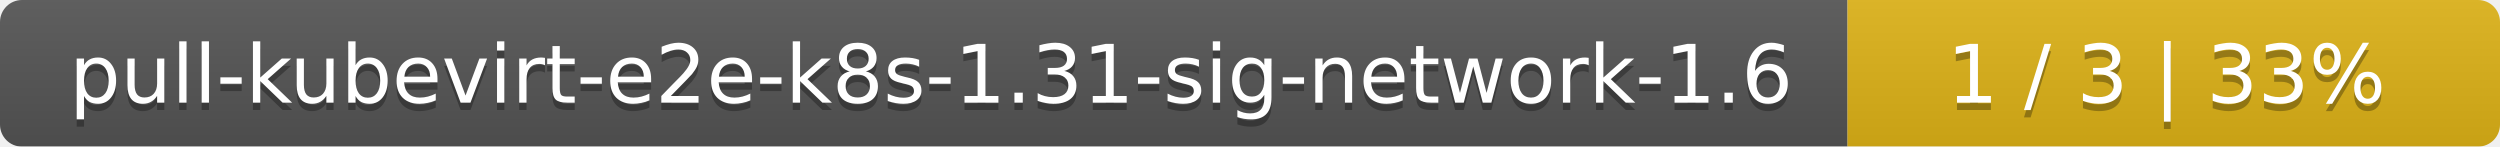
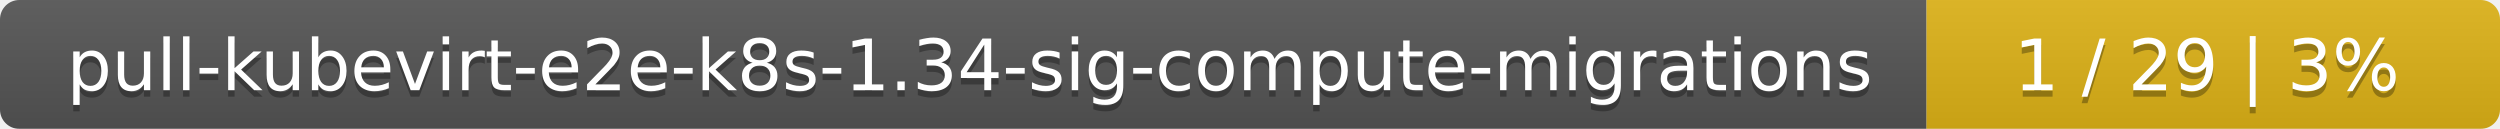
- <svg xmlns="http://www.w3.org/2000/svg" width="341" height="20">
+ <svg xmlns="http://www.w3.org/2000/svg" width="388" height="20">
  <linearGradient id="smooth" x2="0" y2="100%">
    <stop offset="0" stop-color="#bbb" stop-opacity=".1" />
    <stop offset="1" stop-opacity=".1" />
  </linearGradient>
  <mask id="round">
-     <rect width="341" height="20" rx="3" fill="#fff" />
+     <rect width="388" height="20" rx="3" fill="#fff" />
  </mask>
  <g mask="url(#round)">
-     <rect width="252" height="20" fill="#555" />
-     <rect x="252" width="89" height="20" fill="#dfb317" />
-     <rect width="341" height="20" fill="url(#smooth)" />
+     <rect width="299" height="20" fill="#555" />
+     <rect x="299" width="89" height="20" fill="#dfb317" />
+     <rect width="388" height="20" fill="url(#smooth)" />
  </g>
  <g fill="#fff" text-anchor="middle" font-family="DejaVu Sans,Verdana,Geneva,sans-serif" font-size="11">
-     <text x="127" y="15" fill="#010101" fill-opacity=".3">pull-kubevirt-e2e-k8s-1.31-sig-network-1.6</text>
-     <text x="127" y="14">pull-kubevirt-e2e-k8s-1.31-sig-network-1.6</text>
-     <text x="295.5" y="15" fill="#010101" fill-opacity=".3">1 / 3    |    33%</text>
-     <text x="295.5" y="14">1 / 3    |    33%</text>
+     <text x="150.5" y="15" fill="#010101" fill-opacity=".3">pull-kubevirt-e2e-k8s-1.34-sig-compute-migrations</text>
+     <text x="150.5" y="14">pull-kubevirt-e2e-k8s-1.34-sig-compute-migrations</text>
+     <text x="342.5" y="15" fill="#010101" fill-opacity=".3">1 / 29    |    3%</text>
+     <text x="342.5" y="14">1 / 29    |    3%</text>
  </g>
</svg>
